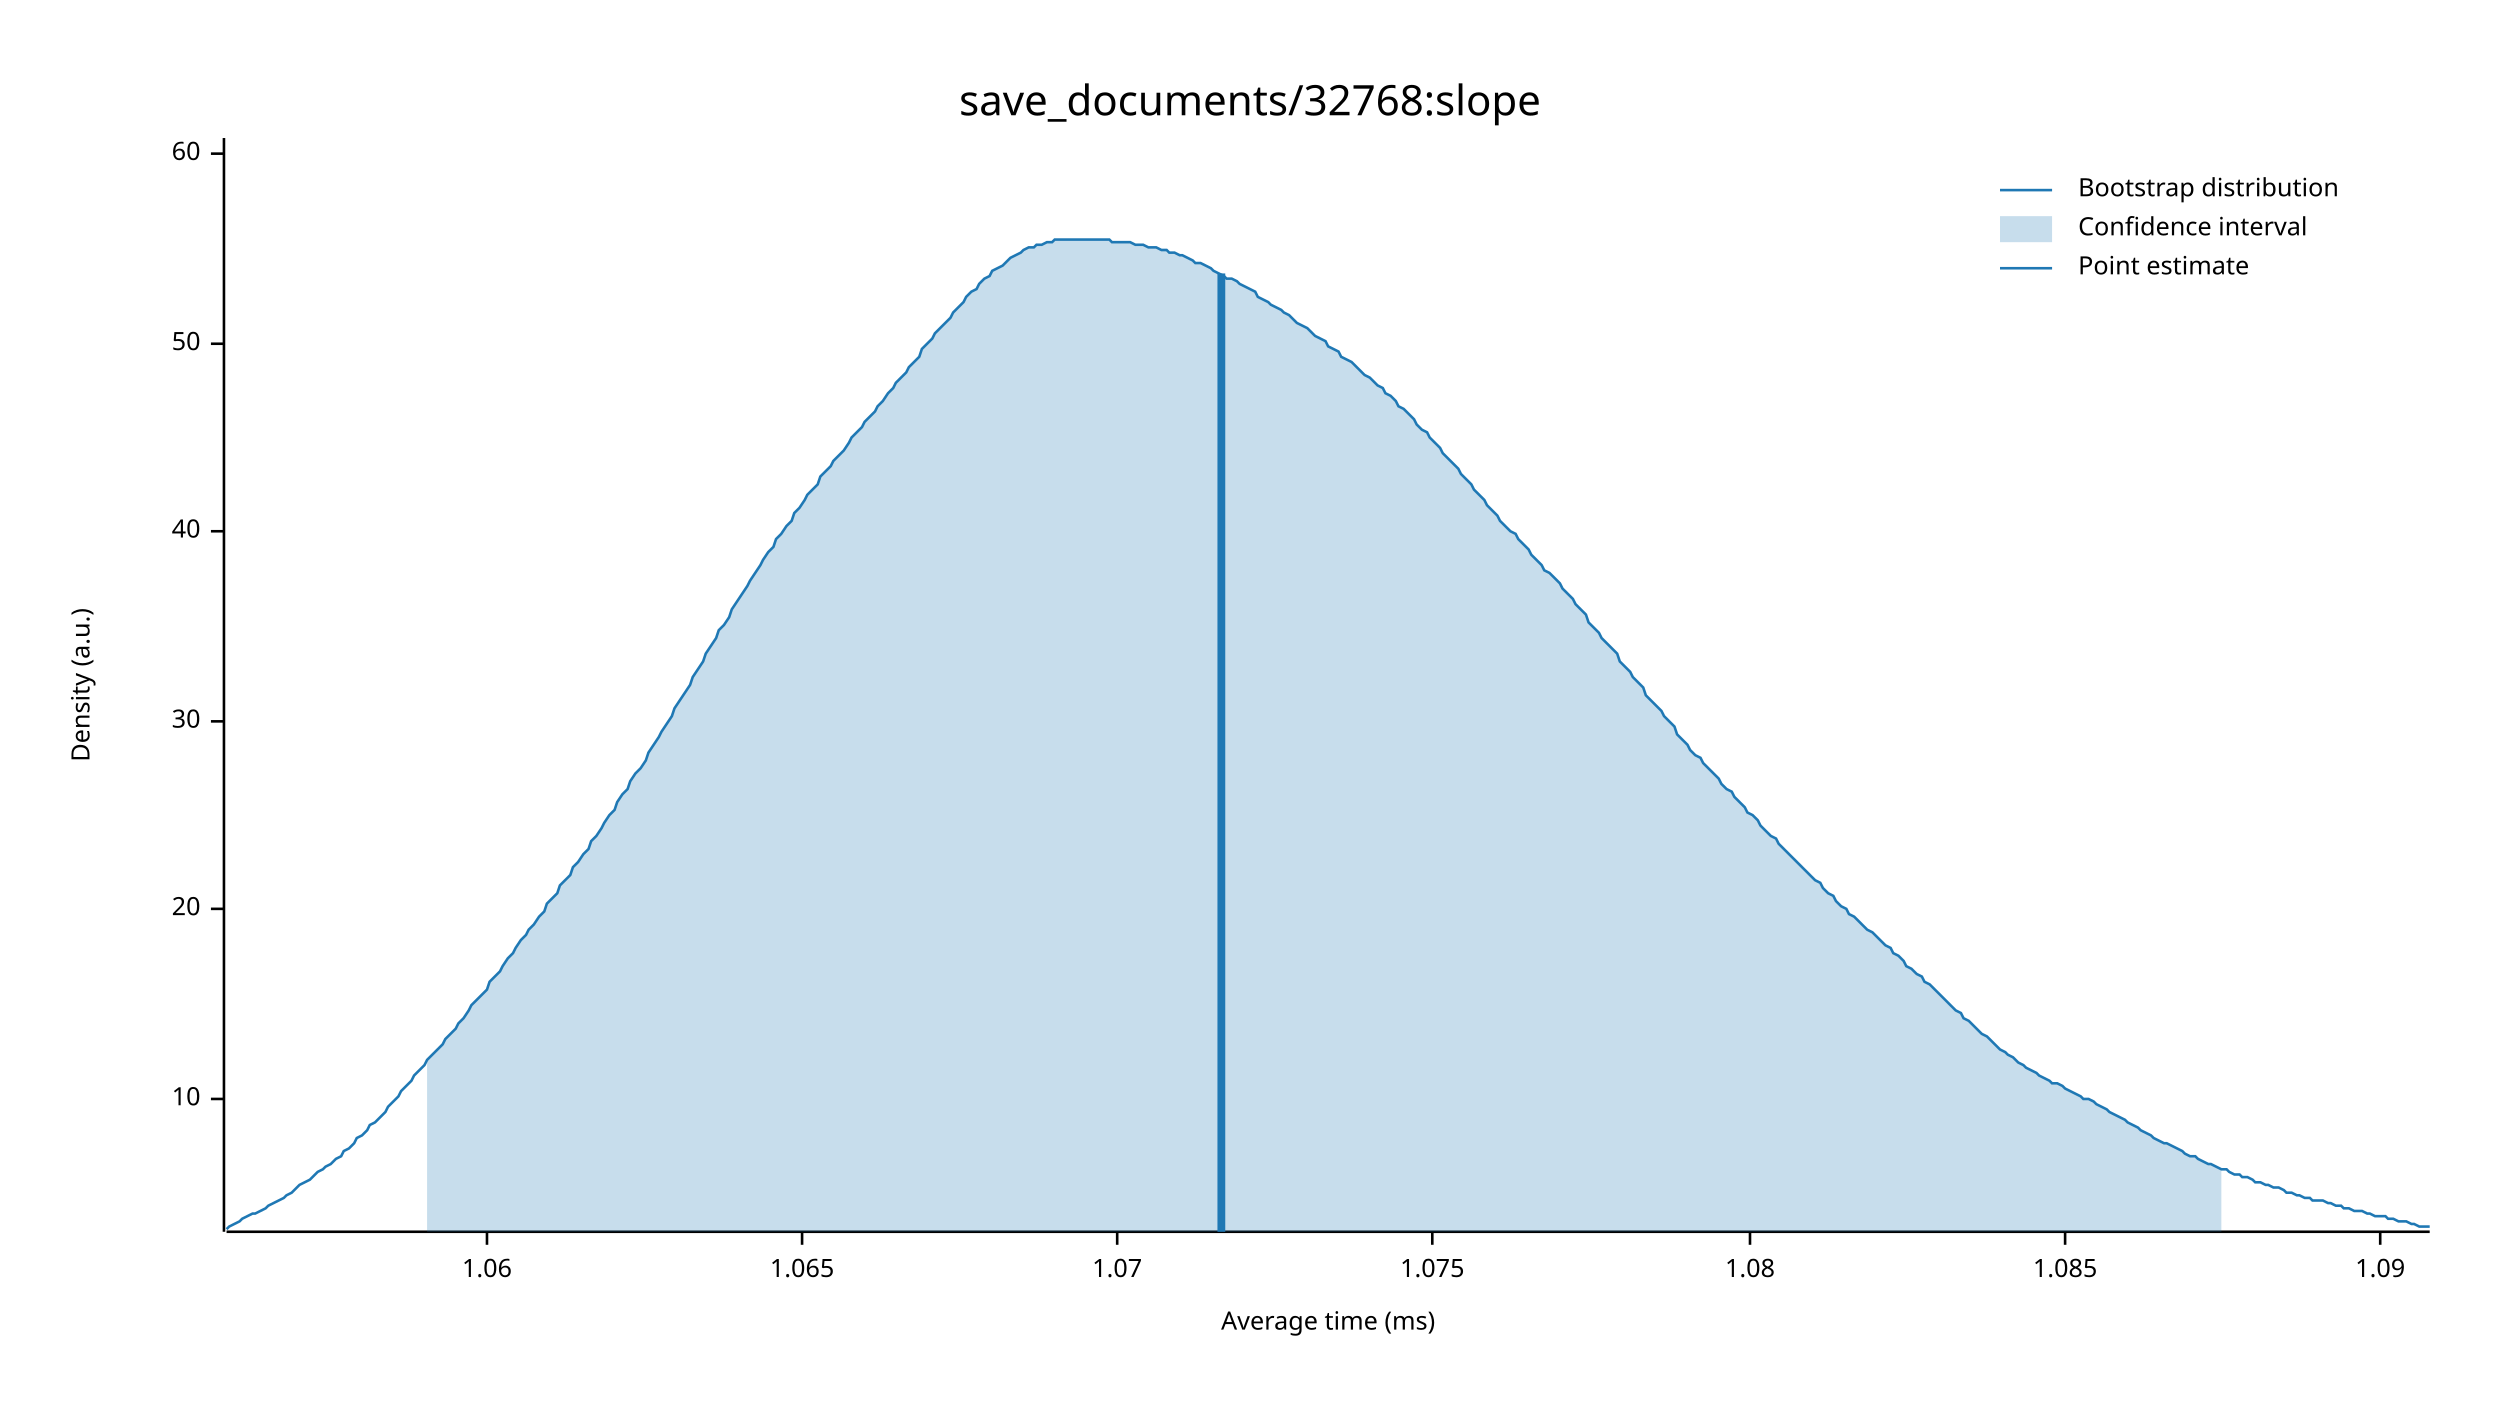
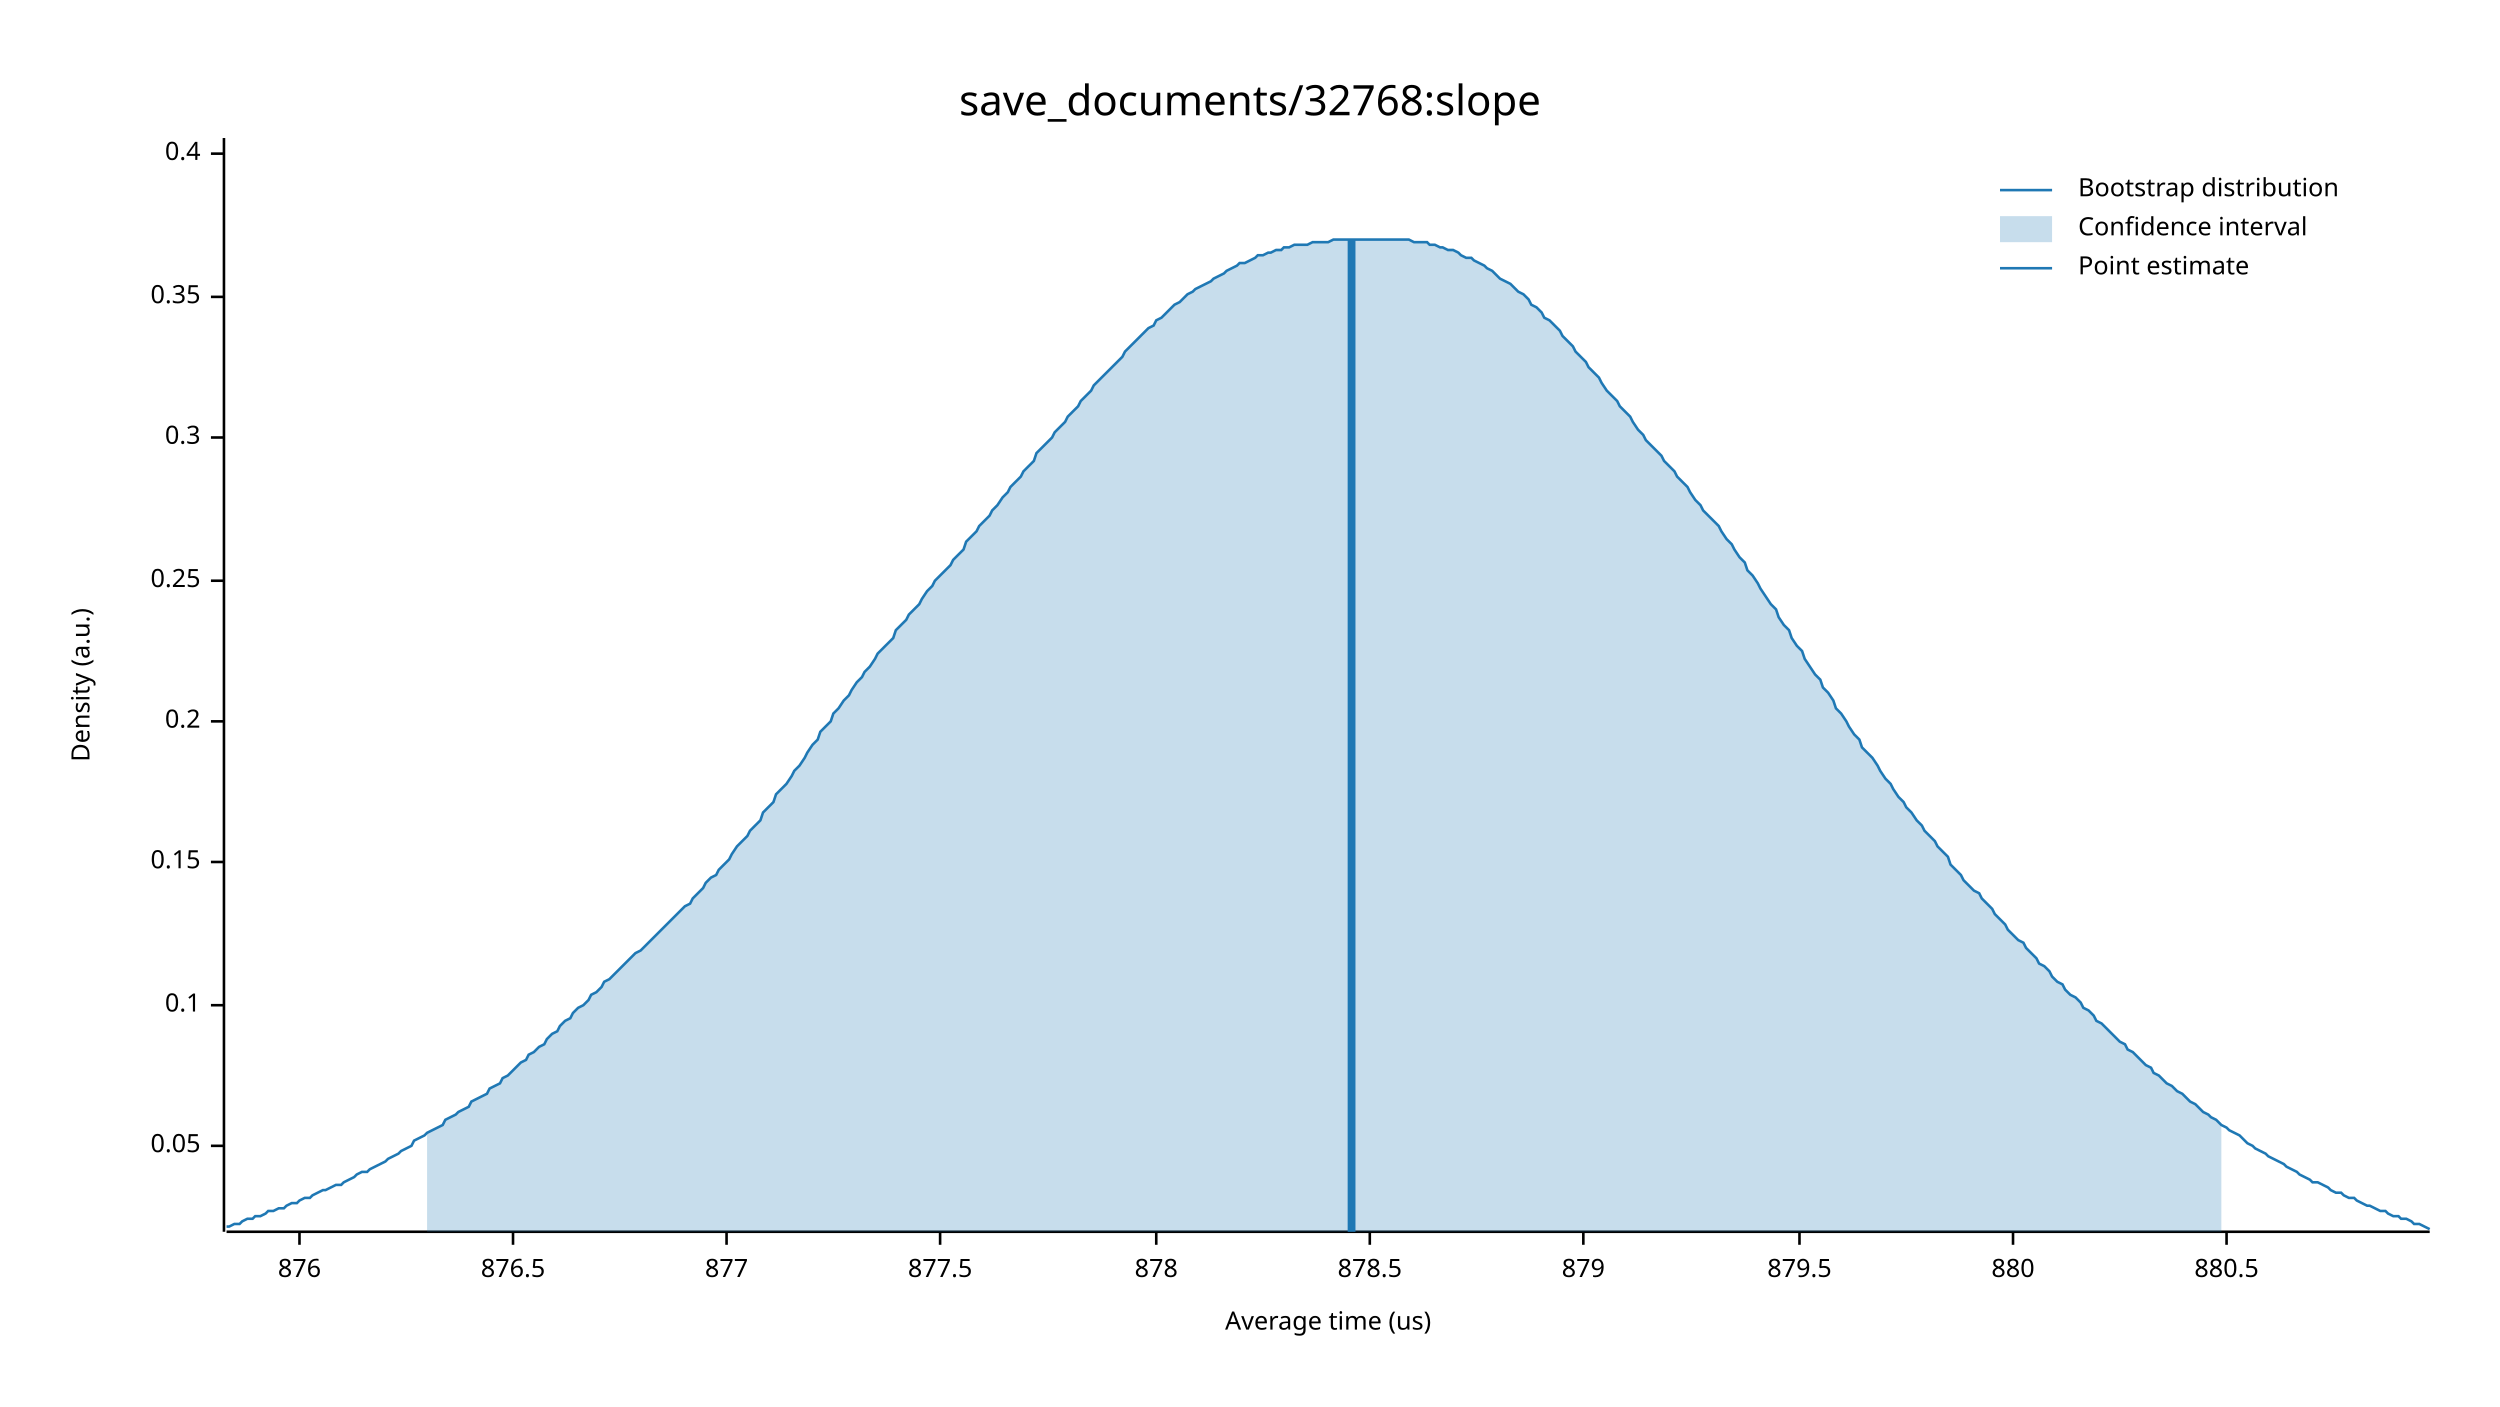
<svg xmlns="http://www.w3.org/2000/svg" width="960" height="540" viewBox="0 0 960 540">
  <text x="480" y="32" dy="0.76em" text-anchor="middle" font-family="sans-serif" font-size="16.129" opacity="1" fill="#000000">
save_documents/32768:slope
</text>
  <text x="27" y="263" dy="0.76em" text-anchor="middle" font-family="sans-serif" font-size="9.677" opacity="1" fill="#000000" transform="rotate(270, 27, 263)">
Density (a.u.)
</text>
  <text x="510" y="513" dy="-0.5ex" text-anchor="middle" font-family="sans-serif" font-size="9.677" opacity="1" fill="#000000">
- Average time (ms)
+ Average time (us)
</text>
  <polyline fill="none" opacity="1" stroke="#000000" stroke-width="1" points="86,53 86,473 " />
-   <text x="77" y="422" dy="0.5ex" text-anchor="end" font-family="sans-serif" font-size="9.677" opacity="1" fill="#000000">
- 10
+   <text x="77" y="440" dy="0.5ex" text-anchor="end" font-family="sans-serif" font-size="9.677" opacity="1" fill="#000000">
+ 0.05
</text>
-   <polyline fill="none" opacity="1" stroke="#000000" stroke-width="1" points="81,422 86,422 " />
-   <text x="77" y="349" dy="0.5ex" text-anchor="end" font-family="sans-serif" font-size="9.677" opacity="1" fill="#000000">
- 20
+   <polyline fill="none" opacity="1" stroke="#000000" stroke-width="1" points="81,440 86,440 " />
+   <text x="77" y="386" dy="0.5ex" text-anchor="end" font-family="sans-serif" font-size="9.677" opacity="1" fill="#000000">
+ 0.1
</text>
-   <polyline fill="none" opacity="1" stroke="#000000" stroke-width="1" points="81,349 86,349 " />
+   <polyline fill="none" opacity="1" stroke="#000000" stroke-width="1" points="81,386 86,386 " />
+   <text x="77" y="331" dy="0.5ex" text-anchor="end" font-family="sans-serif" font-size="9.677" opacity="1" fill="#000000">
+ 0.15
+ </text>
+   <polyline fill="none" opacity="1" stroke="#000000" stroke-width="1" points="81,331 86,331 " />
  <text x="77" y="277" dy="0.5ex" text-anchor="end" font-family="sans-serif" font-size="9.677" opacity="1" fill="#000000">
- 30
+ 0.2
</text>
  <polyline fill="none" opacity="1" stroke="#000000" stroke-width="1" points="81,277 86,277 " />
-   <text x="77" y="204" dy="0.5ex" text-anchor="end" font-family="sans-serif" font-size="9.677" opacity="1" fill="#000000">
- 40
+   <text x="77" y="223" dy="0.5ex" text-anchor="end" font-family="sans-serif" font-size="9.677" opacity="1" fill="#000000">
+ 0.25
</text>
-   <polyline fill="none" opacity="1" stroke="#000000" stroke-width="1" points="81,204 86,204 " />
-   <text x="77" y="132" dy="0.5ex" text-anchor="end" font-family="sans-serif" font-size="9.677" opacity="1" fill="#000000">
- 50
+   <polyline fill="none" opacity="1" stroke="#000000" stroke-width="1" points="81,223 86,223 " />
+   <text x="77" y="168" dy="0.5ex" text-anchor="end" font-family="sans-serif" font-size="9.677" opacity="1" fill="#000000">
+ 0.3
</text>
-   <polyline fill="none" opacity="1" stroke="#000000" stroke-width="1" points="81,132 86,132 " />
+   <polyline fill="none" opacity="1" stroke="#000000" stroke-width="1" points="81,168 86,168 " />
+   <text x="77" y="114" dy="0.5ex" text-anchor="end" font-family="sans-serif" font-size="9.677" opacity="1" fill="#000000">
+ 0.35
+ </text>
+   <polyline fill="none" opacity="1" stroke="#000000" stroke-width="1" points="81,114 86,114 " />
  <text x="77" y="59" dy="0.5ex" text-anchor="end" font-family="sans-serif" font-size="9.677" opacity="1" fill="#000000">
- 60
+ 0.4
</text>
  <polyline fill="none" opacity="1" stroke="#000000" stroke-width="1" points="81,59 86,59 " />
  <polyline fill="none" opacity="1" stroke="#000000" stroke-width="1" points="87,473 933,473 " />
-   <text x="187" y="483" dy="0.76em" text-anchor="middle" font-family="sans-serif" font-size="9.677" opacity="1" fill="#000000">
- 1.06
+   <text x="115" y="483" dy="0.76em" text-anchor="middle" font-family="sans-serif" font-size="9.677" opacity="1" fill="#000000">
+ 876
</text>
-   <polyline fill="none" opacity="1" stroke="#000000" stroke-width="1" points="187,473 187,478 " />
-   <text x="308" y="483" dy="0.76em" text-anchor="middle" font-family="sans-serif" font-size="9.677" opacity="1" fill="#000000">
- 1.065
+   <polyline fill="none" opacity="1" stroke="#000000" stroke-width="1" points="115,473 115,478 " />
+   <text x="197" y="483" dy="0.76em" text-anchor="middle" font-family="sans-serif" font-size="9.677" opacity="1" fill="#000000">
+ 876.5
</text>
-   <polyline fill="none" opacity="1" stroke="#000000" stroke-width="1" points="308,473 308,478 " />
-   <text x="429" y="483" dy="0.76em" text-anchor="middle" font-family="sans-serif" font-size="9.677" opacity="1" fill="#000000">
- 1.07
+   <polyline fill="none" opacity="1" stroke="#000000" stroke-width="1" points="197,473 197,478 " />
+   <text x="279" y="483" dy="0.76em" text-anchor="middle" font-family="sans-serif" font-size="9.677" opacity="1" fill="#000000">
+ 877
</text>
-   <polyline fill="none" opacity="1" stroke="#000000" stroke-width="1" points="429,473 429,478 " />
-   <text x="550" y="483" dy="0.76em" text-anchor="middle" font-family="sans-serif" font-size="9.677" opacity="1" fill="#000000">
- 1.075
+   <polyline fill="none" opacity="1" stroke="#000000" stroke-width="1" points="279,473 279,478 " />
+   <text x="361" y="483" dy="0.76em" text-anchor="middle" font-family="sans-serif" font-size="9.677" opacity="1" fill="#000000">
+ 877.5
</text>
-   <polyline fill="none" opacity="1" stroke="#000000" stroke-width="1" points="550,473 550,478 " />
-   <text x="672" y="483" dy="0.76em" text-anchor="middle" font-family="sans-serif" font-size="9.677" opacity="1" fill="#000000">
- 1.08
+   <polyline fill="none" opacity="1" stroke="#000000" stroke-width="1" points="361,473 361,478 " />
+   <text x="444" y="483" dy="0.76em" text-anchor="middle" font-family="sans-serif" font-size="9.677" opacity="1" fill="#000000">
+ 878
</text>
-   <polyline fill="none" opacity="1" stroke="#000000" stroke-width="1" points="672,473 672,478 " />
-   <text x="793" y="483" dy="0.76em" text-anchor="middle" font-family="sans-serif" font-size="9.677" opacity="1" fill="#000000">
- 1.085
+   <polyline fill="none" opacity="1" stroke="#000000" stroke-width="1" points="444,473 444,478 " />
+   <text x="526" y="483" dy="0.76em" text-anchor="middle" font-family="sans-serif" font-size="9.677" opacity="1" fill="#000000">
+ 878.5
</text>
-   <polyline fill="none" opacity="1" stroke="#000000" stroke-width="1" points="793,473 793,478 " />
-   <text x="914" y="483" dy="0.76em" text-anchor="middle" font-family="sans-serif" font-size="9.677" opacity="1" fill="#000000">
- 1.09
+   <polyline fill="none" opacity="1" stroke="#000000" stroke-width="1" points="526,473 526,478 " />
+   <text x="608" y="483" dy="0.76em" text-anchor="middle" font-family="sans-serif" font-size="9.677" opacity="1" fill="#000000">
+ 879
</text>
-   <polyline fill="none" opacity="1" stroke="#000000" stroke-width="1" points="914,473 914,478 " />
-   <polyline fill="none" opacity="1" stroke="#1F78B4" stroke-width="1" points="87,472 88,471 90,470 92,469 93,468 95,467 97,466 98,466 100,465 102,464 103,463 105,462 107,461 109,460 110,459 112,458 114,456 115,455 117,454 119,453 120,452 122,450 124,449 125,448 127,447 129,445 131,444 132,442 134,441 136,439 137,437 139,436 141,434 142,432 144,431 146,429 148,427 149,425 151,423 153,421 154,419 156,417 158,415 159,413 161,411 163,409 164,407 166,405 168,403 170,401 171,399 173,397 175,395 176,393 178,391 180,388 181,386 183,384 185,382 187,380 188,377 190,375 192,373 193,371 195,368 197,366 198,364 200,361 202,359 203,357 205,355 207,352 209,350 210,347 212,345 214,343 215,340 217,338 219,336 220,333 222,331 224,328 226,326 227,323 229,321 231,318 232,316 234,313 236,311 237,308 239,305 241,303 242,300 244,297 246,295 248,292 249,289 251,286 253,283 254,281 256,278 258,275 259,272 261,269 263,266 265,263 266,260 268,257 270,254 271,251 273,248 275,245 276,242 278,240 280,237 281,234 283,231 285,228 287,225 288,223 290,220 292,217 293,215 295,212 297,210 298,207 300,205 302,202 304,200 305,197 307,195 309,192 310,190 312,188 314,186 315,183 317,181 319,179 320,177 322,175 324,173 326,170 327,168 329,166 331,164 332,162 334,160 336,158 337,156 339,154 341,151 343,149 344,147 346,145 348,143 349,141 351,139 353,137 354,134 356,132 358,130 359,128 361,126 363,124 365,122 366,120 368,118 370,116 371,114 373,112 375,111 376,109 378,107 380,106 381,104 383,103 385,102 387,100 388,99 390,98 392,97 393,96 395,95 397,95 398,94 400,94 402,93 404,93 405,92 407,92 409,92 410,92 412,92 414,92 415,92 417,92 419,92 420,92 422,92 424,92 426,92 427,93 429,93 431,93 432,93 434,93 436,94 437,94 439,94 441,95 443,95 444,95 446,96 448,96 449,97 451,97 453,98 454,98 456,99 458,100 459,101 461,101 463,102 465,103 466,104 468,105 470,106 471,107 473,107 475,108 476,109 478,110 480,111 482,112 483,114 485,115 487,116 488,117 490,118 492,119 493,120 495,121 497,123 498,124 500,125 502,126 504,128 505,129 507,130 509,131 510,133 512,134 514,135 515,137 517,138 519,139 521,141 522,142 524,144 526,145 527,146 529,148 531,149 532,151 534,152 536,154 537,156 539,157 541,159 543,161 544,163 546,165 548,166 549,168 551,170 553,172 554,174 556,176 558,178 560,180 561,182 563,184 565,186 566,188 568,190 570,192 571,194 573,196 575,198 576,200 578,202 580,204 582,205 583,207 585,209 587,211 588,213 590,215 592,217 593,219 595,220 597,222 599,224 600,226 602,228 604,230 605,232 607,234 609,236 610,239 612,241 614,243 615,245 617,247 619,249 621,251 622,254 624,256 626,258 627,260 629,262 631,264 632,267 634,269 636,271 638,273 639,275 641,277 643,279 644,282 646,284 648,286 649,288 651,290 653,291 654,293 656,295 658,297 660,299 661,301 663,303 665,304 666,306 668,308 670,310 671,312 673,313 675,315 676,317 678,319 680,321 682,322 683,324 685,326 687,328 688,329 690,331 692,333 693,334 695,336 697,338 699,339 700,341 702,343 704,344 705,346 707,348 709,349 710,351 712,352 714,354 715,355 717,357 719,358 721,360 722,361 724,363 726,364 727,366 729,367 731,369 732,371 734,372 736,374 738,375 739,377 741,378 743,380 744,381 746,383 748,385 749,386 751,388 753,389 754,391 756,392 758,394 760,396 761,397 763,398 765,400 766,401 768,403 770,404 771,405 773,406 775,408 777,409 778,410 780,411 782,412 783,413 785,414 787,415 788,416 790,416 792,417 793,418 795,419 797,420 799,421 800,422 802,422 804,423 805,424 807,425 809,426 810,427 812,428 814,429 816,430 817,431 819,432 821,433 822,434 824,435 826,436 827,437 829,438 831,439 832,439 834,440 836,441 838,442 839,443 841,444 843,444 844,445 846,446 848,447 849,447 851,448 853,449 855,449 856,450 858,451 860,451 861,452 863,452 865,453 866,454 868,454 870,455 871,455 873,456 875,456 877,457 878,458 880,458 882,459 883,459 885,460 887,460 888,461 890,461 892,461 894,462 895,462 897,463 899,463 900,464 902,464 904,465 905,465 907,465 909,466 910,466 912,467 914,467 916,467 917,468 919,468 921,469 922,469 924,469 926,470 927,470 929,471 931,471 933,471 " />
-   <polygon opacity="0.25" fill="#1F78B4" points="164,407 166,405 168,403 170,401 171,399 173,397 175,395 176,393 178,391 180,388 181,386 183,384 185,382 187,380 188,377 190,375 192,373 193,371 195,368 197,366 198,364 200,361 202,359 203,357 205,355 207,352 209,350 210,347 212,345 214,343 215,340 217,338 219,336 220,333 222,331 224,328 226,326 227,323 229,321 231,318 232,316 234,313 236,311 237,308 239,305 241,303 242,300 244,297 246,295 248,292 249,289 251,286 253,283 254,281 256,278 258,275 259,272 261,269 263,266 265,263 266,260 268,257 270,254 271,251 273,248 275,245 276,242 278,240 280,237 281,234 283,231 285,228 287,225 288,223 290,220 292,217 293,215 295,212 297,210 298,207 300,205 302,202 304,200 305,197 307,195 309,192 310,190 312,188 314,186 315,183 317,181 319,179 320,177 322,175 324,173 326,170 327,168 329,166 331,164 332,162 334,160 336,158 337,156 339,154 341,151 343,149 344,147 346,145 348,143 349,141 351,139 353,137 354,134 356,132 358,130 359,128 361,126 363,124 365,122 366,120 368,118 370,116 371,114 373,112 375,111 376,109 378,107 380,106 381,104 383,103 385,102 387,100 388,99 390,98 392,97 393,96 395,95 397,95 398,94 400,94 402,93 404,93 405,92 407,92 409,92 410,92 412,92 414,92 415,92 417,92 419,92 420,92 422,92 424,92 426,92 427,93 429,93 431,93 432,93 434,93 436,94 437,94 439,94 441,95 443,95 444,95 446,96 448,96 449,97 451,97 453,98 454,98 456,99 458,100 459,101 461,101 463,102 465,103 466,104 468,105 470,106 471,107 473,107 475,108 476,109 478,110 480,111 482,112 483,114 485,115 487,116 488,117 490,118 492,119 493,120 495,121 497,123 498,124 500,125 502,126 504,128 505,129 507,130 509,131 510,133 512,134 514,135 515,137 517,138 519,139 521,141 522,142 524,144 526,145 527,146 529,148 531,149 532,151 534,152 536,154 537,156 539,157 541,159 543,161 544,163 546,165 548,166 549,168 551,170 553,172 554,174 556,176 558,178 560,180 561,182 563,184 565,186 566,188 568,190 570,192 571,194 573,196 575,198 576,200 578,202 580,204 582,205 583,207 585,209 587,211 588,213 590,215 592,217 593,219 595,220 597,222 599,224 600,226 602,228 604,230 605,232 607,234 609,236 610,239 612,241 614,243 615,245 617,247 619,249 621,251 622,254 624,256 626,258 627,260 629,262 631,264 632,267 634,269 636,271 638,273 639,275 641,277 643,279 644,282 646,284 648,286 649,288 651,290 653,291 654,293 656,295 658,297 660,299 661,301 663,303 665,304 666,306 668,308 670,310 671,312 673,313 675,315 676,317 678,319 680,321 682,322 683,324 685,326 687,328 688,329 690,331 692,333 693,334 695,336 697,338 699,339 700,341 702,343 704,344 705,346 707,348 709,349 710,351 712,352 714,354 715,355 717,357 719,358 721,360 722,361 724,363 726,364 727,366 729,367 731,369 732,371 734,372 736,374 738,375 739,377 741,378 743,380 744,381 746,383 748,385 749,386 751,388 753,389 754,391 756,392 758,394 760,396 761,397 763,398 765,400 766,401 768,403 770,404 771,405 773,406 775,408 777,409 778,410 780,411 782,412 783,413 785,414 787,415 788,416 790,416 792,417 793,418 795,419 797,420 799,421 800,422 802,422 804,423 805,424 807,425 809,426 810,427 812,428 814,429 816,430 817,431 819,432 821,433 822,434 824,435 826,436 827,437 829,438 831,439 832,439 834,440 836,441 838,442 839,443 841,444 843,444 844,445 846,446 848,447 849,447 851,448 853,449 853,473 164,473 " />
-   <polyline fill="none" opacity="1" stroke="#1F78B4" stroke-width="3" points="469,473 469,105 " />
+   <polyline fill="none" opacity="1" stroke="#000000" stroke-width="1" points="608,473 608,478 " />
+   <text x="691" y="483" dy="0.76em" text-anchor="middle" font-family="sans-serif" font-size="9.677" opacity="1" fill="#000000">
+ 879.5
+ </text>
+   <polyline fill="none" opacity="1" stroke="#000000" stroke-width="1" points="691,473 691,478 " />
+   <text x="773" y="483" dy="0.76em" text-anchor="middle" font-family="sans-serif" font-size="9.677" opacity="1" fill="#000000">
+ 880
+ </text>
+   <polyline fill="none" opacity="1" stroke="#000000" stroke-width="1" points="773,473 773,478 " />
+   <text x="855" y="483" dy="0.76em" text-anchor="middle" font-family="sans-serif" font-size="9.677" opacity="1" fill="#000000">
+ 880.5
+ </text>
+   <polyline fill="none" opacity="1" stroke="#000000" stroke-width="1" points="855,473 855,478 " />
+   <polyline fill="none" opacity="1" stroke="#1F78B4" stroke-width="1" points="87,471 88,471 90,470 92,470 93,469 95,468 97,468 98,467 100,467 102,466 103,465 105,465 107,464 109,464 110,463 112,462 114,462 115,461 117,460 119,460 120,459 122,458 124,457 125,457 127,456 129,455 131,455 132,454 134,453 136,452 137,451 139,450 141,450 142,449 144,448 146,447 148,446 149,445 151,444 153,443 154,442 156,441 158,440 159,438 161,437 163,436 164,435 166,434 168,433 170,432 171,430 173,429 175,428 176,427 178,426 180,425 181,423 183,422 185,421 187,420 188,418 190,417 192,416 193,414 195,413 197,411 198,410 200,408 202,407 203,405 205,404 207,402 209,401 210,399 212,397 214,396 215,394 217,392 219,391 220,389 222,387 224,386 226,384 227,382 229,381 231,379 232,377 234,376 236,374 237,373 239,371 241,369 242,368 244,366 246,365 248,363 249,362 251,360 253,358 254,357 256,355 258,353 259,352 261,350 263,348 265,347 266,345 268,343 270,341 271,339 273,337 275,336 276,334 278,332 280,330 281,328 283,325 285,323 287,321 288,319 290,317 292,315 293,312 295,310 297,308 298,305 300,303 302,301 304,298 305,296 307,294 309,291 310,289 312,286 314,284 315,281 317,279 319,277 320,274 322,272 324,269 326,267 327,265 329,262 331,260 332,258 334,256 336,253 337,251 339,249 341,247 343,245 344,242 346,240 348,238 349,236 351,234 353,232 354,230 356,227 358,225 359,223 361,221 363,219 365,217 366,215 368,213 370,211 371,208 373,206 375,204 376,202 378,200 380,198 381,196 383,194 385,191 387,189 388,187 390,185 392,183 393,181 395,179 397,177 398,174 400,172 402,170 404,168 405,166 407,164 409,162 410,160 412,158 414,156 415,154 417,152 419,150 420,148 422,146 424,144 426,142 427,141 429,139 431,137 432,135 434,133 436,131 437,130 439,128 441,126 443,125 444,123 446,122 448,120 449,119 451,117 453,116 454,115 456,113 458,112 459,111 461,110 463,109 465,108 466,107 468,106 470,105 471,104 473,103 475,102 476,101 478,101 480,100 482,99 483,98 485,98 487,97 488,97 490,96 492,96 493,95 495,95 497,94 498,94 500,94 502,94 504,93 505,93 507,93 509,93 510,93 512,92 514,92 515,92 517,92 519,92 521,92 522,92 524,92 526,92 527,92 529,92 531,92 532,92 534,92 536,92 537,92 539,92 541,92 543,93 544,93 546,93 548,93 549,94 551,94 553,95 554,95 556,96 558,96 560,97 561,98 563,99 565,99 566,100 568,101 570,102 571,103 573,104 575,106 576,107 578,108 580,109 582,111 583,112 585,113 587,115 588,117 590,118 592,120 593,122 595,123 597,125 599,127 600,129 602,131 604,133 605,135 607,137 609,139 610,141 612,143 614,145 615,147 617,150 619,152 621,154 622,156 624,158 626,160 627,162 629,165 631,167 632,169 634,171 636,173 638,175 639,177 641,179 643,181 644,183 646,185 648,187 649,189 651,192 653,194 654,196 656,198 658,200 660,202 661,204 663,207 665,209 666,211 668,214 670,216 671,219 673,221 675,224 676,226 678,229 680,232 682,234 683,237 685,240 687,242 688,245 690,248 692,250 693,253 695,256 697,259 699,261 700,264 702,266 704,269 705,272 707,274 709,277 710,279 712,282 714,284 715,287 717,289 719,291 721,294 722,296 724,299 726,301 727,303 729,306 731,308 732,310 734,312 736,315 738,317 739,319 741,321 743,323 744,325 746,327 748,329 749,332 751,334 753,336 754,338 756,340 758,342 760,343 761,345 763,347 765,349 766,351 768,353 770,355 771,357 773,359 775,361 777,362 778,364 780,366 782,368 783,370 785,371 787,373 788,375 790,377 792,378 793,380 795,382 797,383 799,385 800,387 802,388 804,390 805,392 807,393 809,395 810,396 812,398 814,400 816,401 817,403 819,404 821,406 822,407 824,409 826,410 827,412 829,413 831,415 832,416 834,417 836,419 838,420 839,421 841,423 843,424 844,425 846,427 848,428 849,429 851,430 853,432 855,433 856,434 858,435 860,436 861,437 863,439 865,440 866,441 868,442 870,443 871,444 873,445 875,446 877,447 878,448 880,449 882,450 883,451 885,452 887,453 888,454 890,454 892,455 894,456 895,457 897,458 899,458 900,459 902,460 904,460 905,461 907,462 909,463 910,463 912,464 914,465 916,465 917,466 919,467 921,467 922,468 924,468 926,469 927,470 929,470 931,471 933,472 " />
+   <polygon opacity="0.25" fill="#1F78B4" points="164,435 166,434 168,433 170,432 171,430 173,429 175,428 176,427 178,426 180,425 181,423 183,422 185,421 187,420 188,418 190,417 192,416 193,414 195,413 197,411 198,410 200,408 202,407 203,405 205,404 207,402 209,401 210,399 212,397 214,396 215,394 217,392 219,391 220,389 222,387 224,386 226,384 227,382 229,381 231,379 232,377 234,376 236,374 237,373 239,371 241,369 242,368 244,366 246,365 248,363 249,362 251,360 253,358 254,357 256,355 258,353 259,352 261,350 263,348 265,347 266,345 268,343 270,341 271,339 273,337 275,336 276,334 278,332 280,330 281,328 283,325 285,323 287,321 288,319 290,317 292,315 293,312 295,310 297,308 298,305 300,303 302,301 304,298 305,296 307,294 309,291 310,289 312,286 314,284 315,281 317,279 319,277 320,274 322,272 324,269 326,267 327,265 329,262 331,260 332,258 334,256 336,253 337,251 339,249 341,247 343,245 344,242 346,240 348,238 349,236 351,234 353,232 354,230 356,227 358,225 359,223 361,221 363,219 365,217 366,215 368,213 370,211 371,208 373,206 375,204 376,202 378,200 380,198 381,196 383,194 385,191 387,189 388,187 390,185 392,183 393,181 395,179 397,177 398,174 400,172 402,170 404,168 405,166 407,164 409,162 410,160 412,158 414,156 415,154 417,152 419,150 420,148 422,146 424,144 426,142 427,141 429,139 431,137 432,135 434,133 436,131 437,130 439,128 441,126 443,125 444,123 446,122 448,120 449,119 451,117 453,116 454,115 456,113 458,112 459,111 461,110 463,109 465,108 466,107 468,106 470,105 471,104 473,103 475,102 476,101 478,101 480,100 482,99 483,98 485,98 487,97 488,97 490,96 492,96 493,95 495,95 497,94 498,94 500,94 502,94 504,93 505,93 507,93 509,93 510,93 512,92 514,92 515,92 517,92 519,92 521,92 522,92 524,92 526,92 527,92 529,92 531,92 532,92 534,92 536,92 537,92 539,92 541,92 543,93 544,93 546,93 548,93 549,94 551,94 553,95 554,95 556,96 558,96 560,97 561,98 563,99 565,99 566,100 568,101 570,102 571,103 573,104 575,106 576,107 578,108 580,109 582,111 583,112 585,113 587,115 588,117 590,118 592,120 593,122 595,123 597,125 599,127 600,129 602,131 604,133 605,135 607,137 609,139 610,141 612,143 614,145 615,147 617,150 619,152 621,154 622,156 624,158 626,160 627,162 629,165 631,167 632,169 634,171 636,173 638,175 639,177 641,179 643,181 644,183 646,185 648,187 649,189 651,192 653,194 654,196 656,198 658,200 660,202 661,204 663,207 665,209 666,211 668,214 670,216 671,219 673,221 675,224 676,226 678,229 680,232 682,234 683,237 685,240 687,242 688,245 690,248 692,250 693,253 695,256 697,259 699,261 700,264 702,266 704,269 705,272 707,274 709,277 710,279 712,282 714,284 715,287 717,289 719,291 721,294 722,296 724,299 726,301 727,303 729,306 731,308 732,310 734,312 736,315 738,317 739,319 741,321 743,323 744,325 746,327 748,329 749,332 751,334 753,336 754,338 756,340 758,342 760,343 761,345 763,347 765,349 766,351 768,353 770,355 771,357 773,359 775,361 777,362 778,364 780,366 782,368 783,370 785,371 787,373 788,375 790,377 792,378 793,380 795,382 797,383 799,385 800,387 802,388 804,390 805,392 807,393 809,395 810,396 812,398 814,400 816,401 817,403 819,404 821,406 822,407 824,409 826,410 827,412 829,413 831,415 832,416 834,417 836,419 838,420 839,421 841,423 843,424 844,425 846,427 848,428 849,429 851,430 853,432 853,473 164,473 " />
+   <polyline fill="none" opacity="1" stroke="#1F78B4" stroke-width="3" points="519,473 519,92 " />
  <text x="798" y="68" dy="0.76em" text-anchor="start" font-family="sans-serif" font-size="9.677" opacity="1" fill="#000000">
Bootstrap distribution
</text>
  <text x="798" y="83" dy="0.76em" text-anchor="start" font-family="sans-serif" font-size="9.677" opacity="1" fill="#000000">
Confidence interval
</text>
  <text x="798" y="98" dy="0.76em" text-anchor="start" font-family="sans-serif" font-size="9.677" opacity="1" fill="#000000">
Point estimate
</text>
  <polyline fill="none" opacity="1" stroke="#1F78B4" stroke-width="1" points="768,73 788,73 " />
  <rect x="768" y="83" width="20" height="10" opacity="0.25" fill="#1F78B4" stroke="none" />
  <polyline fill="none" opacity="1" stroke="#1F78B4" stroke-width="1" points="768,103 788,103 " />
</svg>
